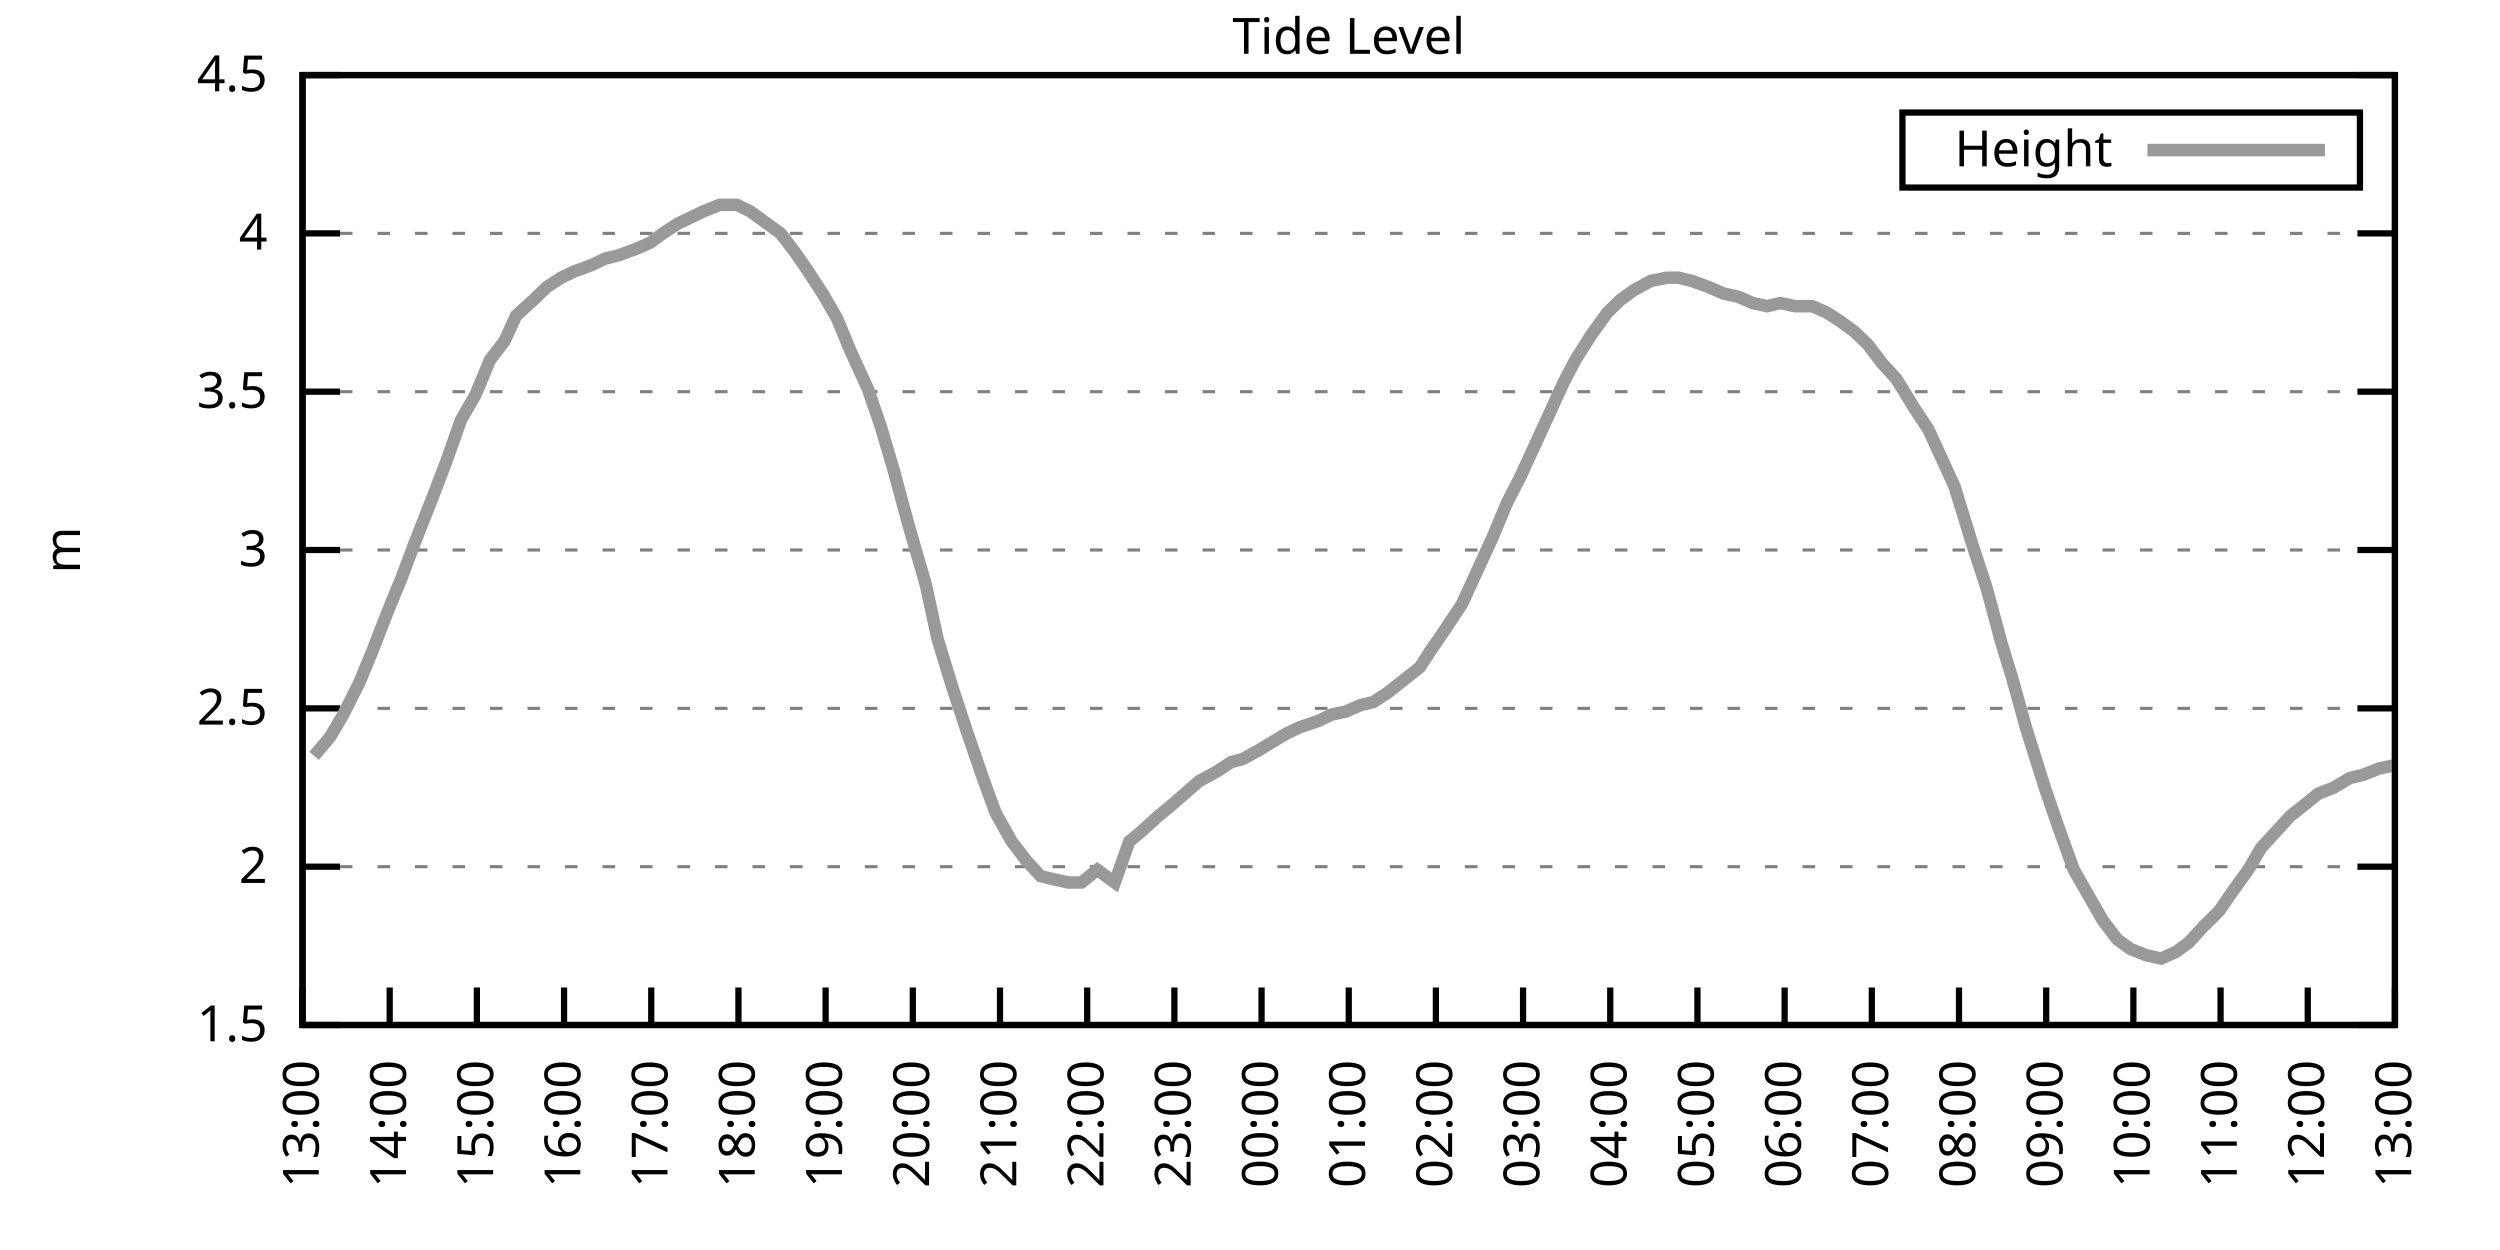
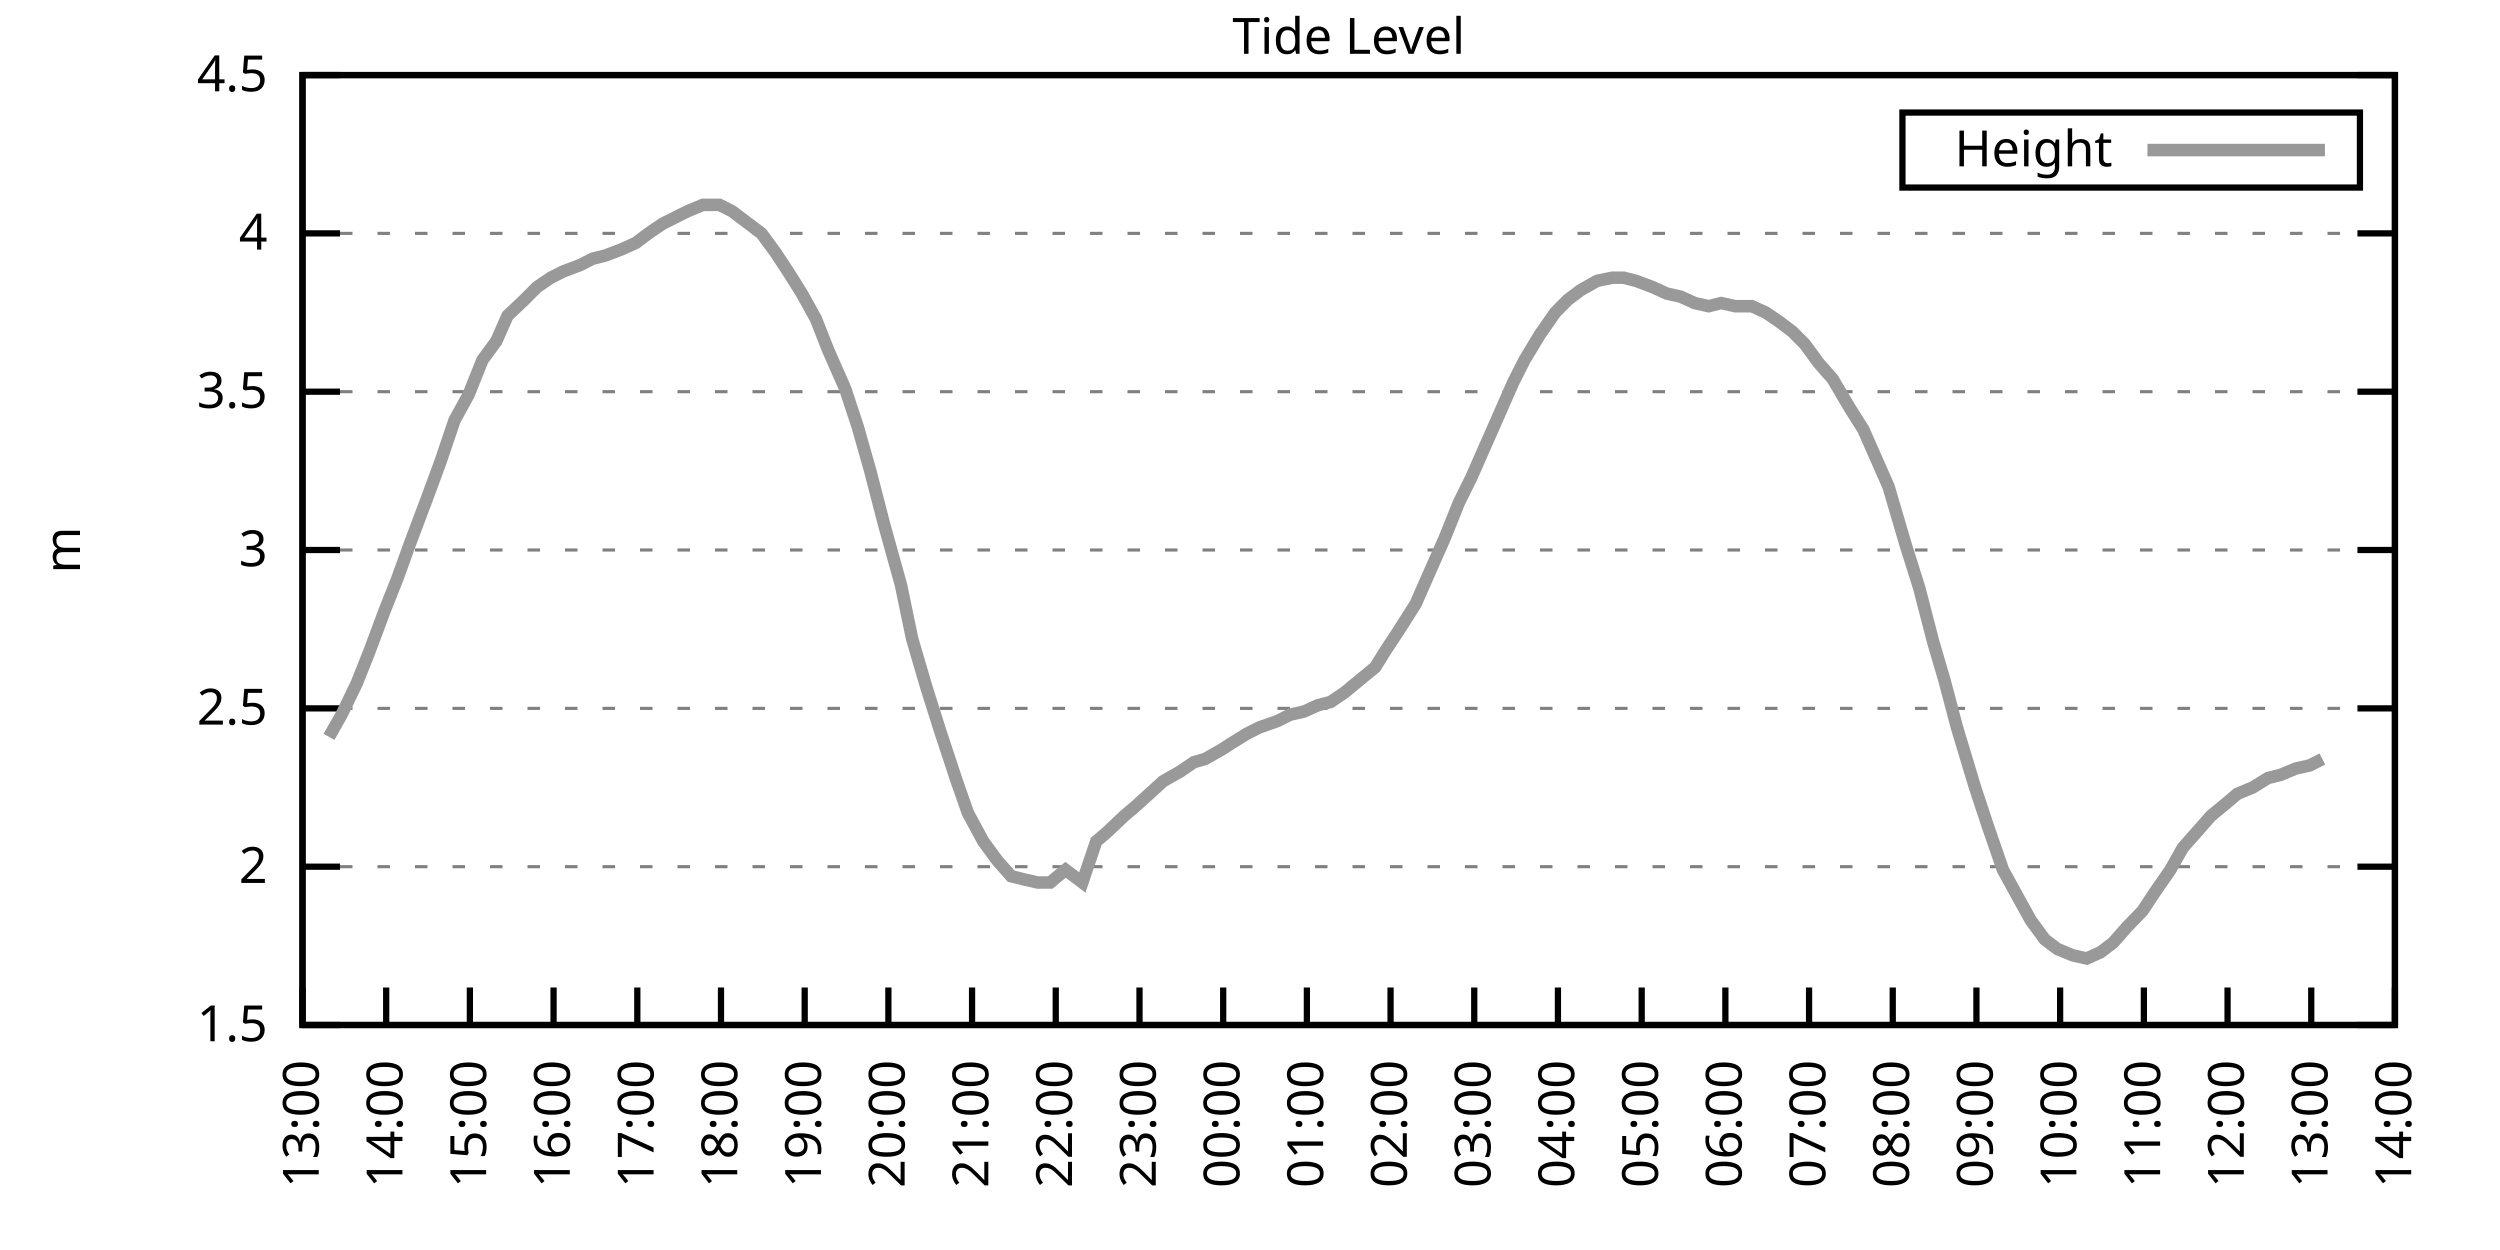
<svg xmlns="http://www.w3.org/2000/svg" xmlns:xlink="http://www.w3.org/1999/xlink" width="400" height="200" viewBox="0 0 400 200">
  <g id="gnuplot_canvas">
    <rect x="0" y="0" width="400" height="200" fill="none" />
    <defs>
      <circle id="gpDot" r="0.5" stroke-width="0.5" stroke="currentColor" />
      <path id="gpPt0" stroke-width="0.333" stroke="currentColor" d="M-1,0 h2 M0,-1 v2" />
      <path id="gpPt1" stroke-width="0.333" stroke="currentColor" d="M-1,-1 L1,1 M1,-1 L-1,1" />
      <path id="gpPt2" stroke-width="0.333" stroke="currentColor" d="M-1,0 L1,0 M0,-1 L0,1 M-1,-1 L1,1 M-1,1 L1,-1" />
      <rect id="gpPt3" stroke-width="0.333" stroke="currentColor" x="-1" y="-1" width="2" height="2" />
      <rect id="gpPt4" stroke-width="0.333" stroke="currentColor" fill="currentColor" x="-1" y="-1" width="2" height="2" />
      <circle id="gpPt5" stroke-width="0.333" stroke="currentColor" cx="0" cy="0" r="1" />
      <use xlink:href="#gpPt5" id="gpPt6" fill="currentColor" stroke="none" />
      <path id="gpPt7" stroke-width="0.333" stroke="currentColor" d="M0,-1.33 L-1.33,0.67 L1.33,0.67 z" />
      <use xlink:href="#gpPt7" id="gpPt8" fill="currentColor" stroke="none" />
      <use xlink:href="#gpPt7" id="gpPt9" stroke="currentColor" transform="rotate(180)" />
      <use xlink:href="#gpPt9" id="gpPt10" fill="currentColor" stroke="none" />
      <use xlink:href="#gpPt3" id="gpPt11" stroke="currentColor" transform="rotate(45)" />
      <use xlink:href="#gpPt11" id="gpPt12" fill="currentColor" stroke="none" />
      <path id="gpPt13" stroke-width="0.333" stroke="currentColor" d="M0,1.330 L1.265,0.411 L0.782,-1.067 L-0.782,-1.076 L-1.265,0.411 z" />
      <use xlink:href="#gpPt13" id="gpPt14" fill="currentColor" stroke="none" />
      <filter id="textbox" filterUnits="objectBoundingBox" x="0" y="0" height="1" width="1">
        <feFlood flood-color="white" flood-opacity="1" result="bgnd" />
        <feComposite in="SourceGraphic" in2="bgnd" operator="atop" />
      </filter>
      <filter id="greybox" filterUnits="objectBoundingBox" x="0" y="0" height="1" width="1">
        <feFlood flood-color="lightgrey" flood-opacity="1" result="grey" />
        <feComposite in="SourceGraphic" in2="grey" operator="atop" />
      </filter>
    </defs>
    <g fill="none" color="white" stroke="currentColor" stroke-width="1.00" stroke-linecap="butt" stroke-linejoin="miter">
</g>
    <g fill="none" color="black" stroke="currentColor" stroke-width="1.00" stroke-linecap="butt" stroke-linejoin="miter">
      <g stroke="none" shape-rendering="crispEdges">
        <polygon fill="rgb(255, 255, 255)" points="48.40,164.00 383.18,164.00 383.18,12.02 48.40,12.02 " />
      </g>
    </g>
    <g fill="none" color="black" stroke="currentColor" stroke-width="1.00" stroke-linecap="butt" stroke-linejoin="miter">
</g>
    <g fill="none" color="black" stroke="black" stroke-width="0.50" stroke-linecap="butt" stroke-linejoin="miter">
</g>
    <g fill="none" color="gray" stroke="currentColor" stroke-width="0.50" stroke-linecap="butt" stroke-linejoin="miter">
      <path stroke="gray" stroke-dasharray="2,4" class="gridline" d="M48.40,164.00 L383.19,164.00  " />
    </g>
    <g fill="none" color="gray" stroke="gray" stroke-width="1.00" stroke-linecap="butt" stroke-linejoin="miter">
</g>
    <g fill="none" color="black" stroke="currentColor" stroke-width="1.00" stroke-linecap="butt" stroke-linejoin="miter">
      <path stroke="black" d="M48.40,164.00 L54.40,164.00 M383.19,164.00 L377.19,164.00  " />
      <g transform="translate(42.80,166.60)" stroke="none" fill="black" font-family="Sans" font-size="8.00" text-anchor="end">
        <text>
          <tspan font-family="Sans"> 1.5</tspan>
        </text>
      </g>
    </g>
    <g fill="none" color="black" stroke="currentColor" stroke-width="1.00" stroke-linecap="butt" stroke-linejoin="miter">
</g>
    <g fill="none" color="black" stroke="black" stroke-width="0.50" stroke-linecap="butt" stroke-linejoin="miter">
</g>
    <g fill="none" color="gray" stroke="currentColor" stroke-width="0.50" stroke-linecap="butt" stroke-linejoin="miter">
      <path stroke="gray" stroke-dasharray="2,4" class="gridline" d="M48.40,138.67 L383.19,138.67  " />
    </g>
    <g fill="none" color="gray" stroke="gray" stroke-width="1.00" stroke-linecap="butt" stroke-linejoin="miter">
</g>
    <g fill="none" color="black" stroke="currentColor" stroke-width="1.00" stroke-linecap="butt" stroke-linejoin="miter">
      <path stroke="black" d="M48.40,138.67 L54.40,138.67 M383.19,138.67 L377.19,138.67  " />
      <g transform="translate(42.80,141.27)" stroke="none" fill="black" font-family="Sans" font-size="8.00" text-anchor="end">
        <text>
          <tspan font-family="Sans"> 2</tspan>
        </text>
      </g>
    </g>
    <g fill="none" color="black" stroke="currentColor" stroke-width="1.00" stroke-linecap="butt" stroke-linejoin="miter">
</g>
    <g fill="none" color="black" stroke="black" stroke-width="0.50" stroke-linecap="butt" stroke-linejoin="miter">
</g>
    <g fill="none" color="gray" stroke="currentColor" stroke-width="0.50" stroke-linecap="butt" stroke-linejoin="miter">
      <path stroke="gray" stroke-dasharray="2,4" class="gridline" d="M48.40,113.34 L383.19,113.34  " />
    </g>
    <g fill="none" color="gray" stroke="gray" stroke-width="1.00" stroke-linecap="butt" stroke-linejoin="miter">
</g>
    <g fill="none" color="black" stroke="currentColor" stroke-width="1.00" stroke-linecap="butt" stroke-linejoin="miter">
      <path stroke="black" d="M48.40,113.34 L54.40,113.34 M383.19,113.34 L377.19,113.34  " />
      <g transform="translate(42.80,115.94)" stroke="none" fill="black" font-family="Sans" font-size="8.00" text-anchor="end">
        <text>
          <tspan font-family="Sans"> 2.5</tspan>
        </text>
      </g>
    </g>
    <g fill="none" color="black" stroke="currentColor" stroke-width="1.00" stroke-linecap="butt" stroke-linejoin="miter">
</g>
    <g fill="none" color="black" stroke="black" stroke-width="0.50" stroke-linecap="butt" stroke-linejoin="miter">
</g>
    <g fill="none" color="gray" stroke="currentColor" stroke-width="0.50" stroke-linecap="butt" stroke-linejoin="miter">
      <path stroke="gray" stroke-dasharray="2,4" class="gridline" d="M48.40,88.00 L383.19,88.00  " />
    </g>
    <g fill="none" color="gray" stroke="gray" stroke-width="1.00" stroke-linecap="butt" stroke-linejoin="miter">
</g>
    <g fill="none" color="black" stroke="currentColor" stroke-width="1.00" stroke-linecap="butt" stroke-linejoin="miter">
      <path stroke="black" d="M48.40,88.00 L54.40,88.00 M383.19,88.00 L377.19,88.00  " />
      <g transform="translate(42.80,90.60)" stroke="none" fill="black" font-family="Sans" font-size="8.00" text-anchor="end">
        <text>
          <tspan font-family="Sans"> 3</tspan>
        </text>
      </g>
    </g>
    <g fill="none" color="black" stroke="currentColor" stroke-width="1.00" stroke-linecap="butt" stroke-linejoin="miter">
</g>
    <g fill="none" color="black" stroke="black" stroke-width="0.50" stroke-linecap="butt" stroke-linejoin="miter">
</g>
    <g fill="none" color="gray" stroke="currentColor" stroke-width="0.50" stroke-linecap="butt" stroke-linejoin="miter">
      <path stroke="gray" stroke-dasharray="2,4" class="gridline" d="M48.40,62.67 L383.19,62.67  " />
    </g>
    <g fill="none" color="gray" stroke="gray" stroke-width="1.00" stroke-linecap="butt" stroke-linejoin="miter">
</g>
    <g fill="none" color="black" stroke="currentColor" stroke-width="1.00" stroke-linecap="butt" stroke-linejoin="miter">
      <path stroke="black" d="M48.40,62.67 L54.40,62.67 M383.19,62.67 L377.19,62.67  " />
      <g transform="translate(42.80,65.27)" stroke="none" fill="black" font-family="Sans" font-size="8.00" text-anchor="end">
        <text>
          <tspan font-family="Sans"> 3.5</tspan>
        </text>
      </g>
    </g>
    <g fill="none" color="black" stroke="currentColor" stroke-width="1.00" stroke-linecap="butt" stroke-linejoin="miter">
</g>
    <g fill="none" color="black" stroke="black" stroke-width="0.50" stroke-linecap="butt" stroke-linejoin="miter">
</g>
    <g fill="none" color="gray" stroke="currentColor" stroke-width="0.50" stroke-linecap="butt" stroke-linejoin="miter">
      <path stroke="gray" stroke-dasharray="2,4" class="gridline" d="M48.40,37.34 L383.19,37.34  " />
    </g>
    <g fill="none" color="gray" stroke="gray" stroke-width="1.00" stroke-linecap="butt" stroke-linejoin="miter">
</g>
    <g fill="none" color="black" stroke="currentColor" stroke-width="1.00" stroke-linecap="butt" stroke-linejoin="miter">
      <path stroke="black" d="M48.40,37.34 L54.40,37.34 M383.19,37.34 L377.19,37.34  " />
      <g transform="translate(42.80,39.94)" stroke="none" fill="black" font-family="Sans" font-size="8.00" text-anchor="end">
        <text>
          <tspan font-family="Sans"> 4</tspan>
        </text>
      </g>
    </g>
    <g fill="none" color="black" stroke="currentColor" stroke-width="1.00" stroke-linecap="butt" stroke-linejoin="miter">
</g>
    <g fill="none" color="black" stroke="black" stroke-width="0.50" stroke-linecap="butt" stroke-linejoin="miter">
</g>
    <g fill="none" color="gray" stroke="currentColor" stroke-width="0.50" stroke-linecap="butt" stroke-linejoin="miter">
      <path stroke="gray" stroke-dasharray="2,4" class="gridline" d="M48.40,12.01 L383.19,12.01  " />
    </g>
    <g fill="none" color="gray" stroke="gray" stroke-width="1.00" stroke-linecap="butt" stroke-linejoin="miter">
</g>
    <g fill="none" color="black" stroke="currentColor" stroke-width="1.00" stroke-linecap="butt" stroke-linejoin="miter">
      <path stroke="black" d="M48.40,12.01 L54.40,12.01 M383.19,12.01 L377.19,12.01  " />
      <g transform="translate(42.80,14.61)" stroke="none" fill="black" font-family="Sans" font-size="8.00" text-anchor="end">
        <text>
          <tspan font-family="Sans"> 4.5</tspan>
        </text>
      </g>
    </g>
    <g fill="none" color="black" stroke="currentColor" stroke-width="1.00" stroke-linecap="butt" stroke-linejoin="miter">
      <path stroke="black" d="M48.40,164.00 L48.40,158.00  " />
      <g transform="translate(51.00,169.60) rotate(270.00)" stroke="none" fill="black" font-family="Sans" font-size="8.00" text-anchor="end">
        <text>
          <tspan font-family="Sans">13:00</tspan>
        </text>
      </g>
    </g>
    <g fill="none" color="black" stroke="currentColor" stroke-width="1.00" stroke-linecap="butt" stroke-linejoin="miter">
-       <path stroke="black" d="M62.35,164.00 L62.35,158.00  " />
-       <g transform="translate(64.95,169.60) rotate(270.00)" stroke="none" fill="black" font-family="Sans" font-size="8.00" text-anchor="end">
+       <path stroke="black" d="M61.79,164.00 L61.79,158.00  " />
+       <g transform="translate(64.39,169.60) rotate(270.00)" stroke="none" fill="black" font-family="Sans" font-size="8.00" text-anchor="end">
        <text>
          <tspan font-family="Sans">14:00</tspan>
        </text>
      </g>
    </g>
    <g fill="none" color="black" stroke="currentColor" stroke-width="1.00" stroke-linecap="butt" stroke-linejoin="miter">
-       <path stroke="black" d="M76.30,164.00 L76.30,158.00  " />
-       <g transform="translate(78.90,169.60) rotate(270.00)" stroke="none" fill="black" font-family="Sans" font-size="8.00" text-anchor="end">
+       <path stroke="black" d="M75.18,164.00 L75.18,158.00  " />
+       <g transform="translate(77.78,169.60) rotate(270.00)" stroke="none" fill="black" font-family="Sans" font-size="8.00" text-anchor="end">
        <text>
          <tspan font-family="Sans">15:00</tspan>
        </text>
      </g>
    </g>
    <g fill="none" color="black" stroke="currentColor" stroke-width="1.00" stroke-linecap="butt" stroke-linejoin="miter">
-       <path stroke="black" d="M90.25,164.00 L90.25,158.00  " />
-       <g transform="translate(92.85,169.60) rotate(270.00)" stroke="none" fill="black" font-family="Sans" font-size="8.00" text-anchor="end">
+       <path stroke="black" d="M88.57,164.00 L88.57,158.00  " />
+       <g transform="translate(91.17,169.60) rotate(270.00)" stroke="none" fill="black" font-family="Sans" font-size="8.00" text-anchor="end">
        <text>
          <tspan font-family="Sans">16:00</tspan>
        </text>
      </g>
    </g>
    <g fill="none" color="black" stroke="currentColor" stroke-width="1.00" stroke-linecap="butt" stroke-linejoin="miter">
-       <path stroke="black" d="M104.20,164.00 L104.20,158.00  " />
-       <g transform="translate(106.80,169.60) rotate(270.00)" stroke="none" fill="black" font-family="Sans" font-size="8.00" text-anchor="end">
+       <path stroke="black" d="M101.97,164.00 L101.97,158.00  " />
+       <g transform="translate(104.57,169.60) rotate(270.00)" stroke="none" fill="black" font-family="Sans" font-size="8.00" text-anchor="end">
        <text>
          <tspan font-family="Sans">17:00</tspan>
        </text>
      </g>
    </g>
    <g fill="none" color="black" stroke="currentColor" stroke-width="1.00" stroke-linecap="butt" stroke-linejoin="miter">
-       <path stroke="black" d="M118.15,164.00 L118.15,158.00  " />
-       <g transform="translate(120.75,169.60) rotate(270.00)" stroke="none" fill="black" font-family="Sans" font-size="8.00" text-anchor="end">
+       <path stroke="black" d="M115.36,164.00 L115.36,158.00  " />
+       <g transform="translate(117.96,169.60) rotate(270.00)" stroke="none" fill="black" font-family="Sans" font-size="8.00" text-anchor="end">
        <text>
          <tspan font-family="Sans">18:00</tspan>
        </text>
      </g>
    </g>
    <g fill="none" color="black" stroke="currentColor" stroke-width="1.00" stroke-linecap="butt" stroke-linejoin="miter">
-       <path stroke="black" d="M132.10,164.00 L132.10,158.00  " />
-       <g transform="translate(134.70,169.60) rotate(270.00)" stroke="none" fill="black" font-family="Sans" font-size="8.00" text-anchor="end">
+       <path stroke="black" d="M128.75,164.00 L128.75,158.00  " />
+       <g transform="translate(131.35,169.60) rotate(270.00)" stroke="none" fill="black" font-family="Sans" font-size="8.00" text-anchor="end">
        <text>
          <tspan font-family="Sans">19:00</tspan>
        </text>
      </g>
    </g>
    <g fill="none" color="black" stroke="currentColor" stroke-width="1.00" stroke-linecap="butt" stroke-linejoin="miter">
-       <path stroke="black" d="M146.05,164.00 L146.05,158.00  " />
-       <g transform="translate(148.65,169.60) rotate(270.00)" stroke="none" fill="black" font-family="Sans" font-size="8.00" text-anchor="end">
+       <path stroke="black" d="M142.14,164.00 L142.14,158.00  " />
+       <g transform="translate(144.74,169.60) rotate(270.00)" stroke="none" fill="black" font-family="Sans" font-size="8.00" text-anchor="end">
        <text>
          <tspan font-family="Sans">20:00</tspan>
        </text>
      </g>
    </g>
    <g fill="none" color="black" stroke="currentColor" stroke-width="1.00" stroke-linecap="butt" stroke-linejoin="miter">
-       <path stroke="black" d="M160.00,164.00 L160.00,158.00  " />
-       <g transform="translate(162.60,169.60) rotate(270.00)" stroke="none" fill="black" font-family="Sans" font-size="8.00" text-anchor="end">
+       <path stroke="black" d="M155.53,164.00 L155.53,158.00  " />
+       <g transform="translate(158.13,169.60) rotate(270.00)" stroke="none" fill="black" font-family="Sans" font-size="8.00" text-anchor="end">
        <text>
          <tspan font-family="Sans">21:00</tspan>
        </text>
      </g>
    </g>
    <g fill="none" color="black" stroke="currentColor" stroke-width="1.00" stroke-linecap="butt" stroke-linejoin="miter">
-       <path stroke="black" d="M173.95,164.00 L173.95,158.00  " />
-       <g transform="translate(176.55,169.60) rotate(270.00)" stroke="none" fill="black" font-family="Sans" font-size="8.00" text-anchor="end">
+       <path stroke="black" d="M168.92,164.00 L168.92,158.00  " />
+       <g transform="translate(171.52,169.60) rotate(270.00)" stroke="none" fill="black" font-family="Sans" font-size="8.00" text-anchor="end">
        <text>
          <tspan font-family="Sans">22:00</tspan>
        </text>
      </g>
    </g>
    <g fill="none" color="black" stroke="currentColor" stroke-width="1.00" stroke-linecap="butt" stroke-linejoin="miter">
-       <path stroke="black" d="M187.90,164.00 L187.90,158.00  " />
-       <g transform="translate(190.50,169.60) rotate(270.00)" stroke="none" fill="black" font-family="Sans" font-size="8.00" text-anchor="end">
+       <path stroke="black" d="M182.32,164.00 L182.32,158.00  " />
+       <g transform="translate(184.92,169.60) rotate(270.00)" stroke="none" fill="black" font-family="Sans" font-size="8.00" text-anchor="end">
        <text>
          <tspan font-family="Sans">23:00</tspan>
        </text>
      </g>
    </g>
    <g fill="none" color="black" stroke="currentColor" stroke-width="1.00" stroke-linecap="butt" stroke-linejoin="miter">
-       <path stroke="black" d="M201.85,164.00 L201.85,158.00  " />
-       <g transform="translate(204.45,169.60) rotate(270.00)" stroke="none" fill="black" font-family="Sans" font-size="8.00" text-anchor="end">
+       <path stroke="black" d="M195.71,164.00 L195.71,158.00  " />
+       <g transform="translate(198.31,169.60) rotate(270.00)" stroke="none" fill="black" font-family="Sans" font-size="8.00" text-anchor="end">
        <text>
          <tspan font-family="Sans">00:00</tspan>
        </text>
      </g>
    </g>
    <g fill="none" color="black" stroke="currentColor" stroke-width="1.00" stroke-linecap="butt" stroke-linejoin="miter">
-       <path stroke="black" d="M215.80,164.00 L215.80,158.00  " />
-       <g transform="translate(218.40,169.60) rotate(270.00)" stroke="none" fill="black" font-family="Sans" font-size="8.00" text-anchor="end">
+       <path stroke="black" d="M209.10,164.00 L209.10,158.00  " />
+       <g transform="translate(211.70,169.60) rotate(270.00)" stroke="none" fill="black" font-family="Sans" font-size="8.00" text-anchor="end">
        <text>
          <tspan font-family="Sans">01:00</tspan>
        </text>
      </g>
    </g>
    <g fill="none" color="black" stroke="currentColor" stroke-width="1.00" stroke-linecap="butt" stroke-linejoin="miter">
-       <path stroke="black" d="M229.74,164.00 L229.74,158.00  " />
-       <g transform="translate(232.34,169.60) rotate(270.00)" stroke="none" fill="black" font-family="Sans" font-size="8.00" text-anchor="end">
+       <path stroke="black" d="M222.49,164.00 L222.49,158.00  " />
+       <g transform="translate(225.09,169.60) rotate(270.00)" stroke="none" fill="black" font-family="Sans" font-size="8.00" text-anchor="end">
        <text>
          <tspan font-family="Sans">02:00</tspan>
        </text>
      </g>
    </g>
    <g fill="none" color="black" stroke="currentColor" stroke-width="1.00" stroke-linecap="butt" stroke-linejoin="miter">
-       <path stroke="black" d="M243.69,164.00 L243.69,158.00  " />
-       <g transform="translate(246.29,169.60) rotate(270.00)" stroke="none" fill="black" font-family="Sans" font-size="8.00" text-anchor="end">
+       <path stroke="black" d="M235.88,164.00 L235.88,158.00  " />
+       <g transform="translate(238.48,169.60) rotate(270.00)" stroke="none" fill="black" font-family="Sans" font-size="8.00" text-anchor="end">
        <text>
          <tspan font-family="Sans">03:00</tspan>
        </text>
      </g>
    </g>
    <g fill="none" color="black" stroke="currentColor" stroke-width="1.00" stroke-linecap="butt" stroke-linejoin="miter">
-       <path stroke="black" d="M257.64,164.00 L257.64,158.00  " />
-       <g transform="translate(260.24,169.60) rotate(270.00)" stroke="none" fill="black" font-family="Sans" font-size="8.00" text-anchor="end">
+       <path stroke="black" d="M249.27,164.00 L249.27,158.00  " />
+       <g transform="translate(251.87,169.60) rotate(270.00)" stroke="none" fill="black" font-family="Sans" font-size="8.00" text-anchor="end">
        <text>
          <tspan font-family="Sans">04:00</tspan>
        </text>
      </g>
    </g>
    <g fill="none" color="black" stroke="currentColor" stroke-width="1.00" stroke-linecap="butt" stroke-linejoin="miter">
-       <path stroke="black" d="M271.59,164.00 L271.59,158.00  " />
-       <g transform="translate(274.19,169.60) rotate(270.00)" stroke="none" fill="black" font-family="Sans" font-size="8.00" text-anchor="end">
+       <path stroke="black" d="M262.67,164.00 L262.67,158.00  " />
+       <g transform="translate(265.27,169.60) rotate(270.00)" stroke="none" fill="black" font-family="Sans" font-size="8.00" text-anchor="end">
        <text>
          <tspan font-family="Sans">05:00</tspan>
        </text>
      </g>
    </g>
    <g fill="none" color="black" stroke="currentColor" stroke-width="1.00" stroke-linecap="butt" stroke-linejoin="miter">
-       <path stroke="black" d="M285.54,164.00 L285.54,158.00  " />
-       <g transform="translate(288.14,169.60) rotate(270.00)" stroke="none" fill="black" font-family="Sans" font-size="8.00" text-anchor="end">
+       <path stroke="black" d="M276.06,164.00 L276.06,158.00  " />
+       <g transform="translate(278.66,169.60) rotate(270.00)" stroke="none" fill="black" font-family="Sans" font-size="8.00" text-anchor="end">
        <text>
          <tspan font-family="Sans">06:00</tspan>
        </text>
      </g>
    </g>
    <g fill="none" color="black" stroke="currentColor" stroke-width="1.00" stroke-linecap="butt" stroke-linejoin="miter">
-       <path stroke="black" d="M299.49,164.00 L299.49,158.00  " />
-       <g transform="translate(302.09,169.60) rotate(270.00)" stroke="none" fill="black" font-family="Sans" font-size="8.00" text-anchor="end">
+       <path stroke="black" d="M289.45,164.00 L289.45,158.00  " />
+       <g transform="translate(292.05,169.60) rotate(270.00)" stroke="none" fill="black" font-family="Sans" font-size="8.00" text-anchor="end">
        <text>
          <tspan font-family="Sans">07:00</tspan>
        </text>
      </g>
    </g>
    <g fill="none" color="black" stroke="currentColor" stroke-width="1.00" stroke-linecap="butt" stroke-linejoin="miter">
-       <path stroke="black" d="M313.44,164.00 L313.44,158.00  " />
-       <g transform="translate(316.04,169.60) rotate(270.00)" stroke="none" fill="black" font-family="Sans" font-size="8.00" text-anchor="end">
+       <path stroke="black" d="M302.84,164.00 L302.84,158.00  " />
+       <g transform="translate(305.44,169.60) rotate(270.00)" stroke="none" fill="black" font-family="Sans" font-size="8.00" text-anchor="end">
        <text>
          <tspan font-family="Sans">08:00</tspan>
        </text>
      </g>
    </g>
    <g fill="none" color="black" stroke="currentColor" stroke-width="1.00" stroke-linecap="butt" stroke-linejoin="miter">
-       <path stroke="black" d="M327.39,164.00 L327.39,158.00  " />
-       <g transform="translate(329.99,169.60) rotate(270.00)" stroke="none" fill="black" font-family="Sans" font-size="8.00" text-anchor="end">
+       <path stroke="black" d="M316.23,164.00 L316.23,158.00  " />
+       <g transform="translate(318.83,169.60) rotate(270.00)" stroke="none" fill="black" font-family="Sans" font-size="8.00" text-anchor="end">
        <text>
          <tspan font-family="Sans">09:00</tspan>
        </text>
      </g>
    </g>
    <g fill="none" color="black" stroke="currentColor" stroke-width="1.00" stroke-linecap="butt" stroke-linejoin="miter">
-       <path stroke="black" d="M341.34,164.00 L341.34,158.00  " />
-       <g transform="translate(343.94,169.60) rotate(270.00)" stroke="none" fill="black" font-family="Sans" font-size="8.00" text-anchor="end">
+       <path stroke="black" d="M329.62,164.00 L329.62,158.00  " />
+       <g transform="translate(332.22,169.60) rotate(270.00)" stroke="none" fill="black" font-family="Sans" font-size="8.00" text-anchor="end">
        <text>
          <tspan font-family="Sans">10:00</tspan>
        </text>
      </g>
    </g>
    <g fill="none" color="black" stroke="currentColor" stroke-width="1.00" stroke-linecap="butt" stroke-linejoin="miter">
-       <path stroke="black" d="M355.29,164.00 L355.29,158.00  " />
-       <g transform="translate(357.89,169.60) rotate(270.00)" stroke="none" fill="black" font-family="Sans" font-size="8.00" text-anchor="end">
+       <path stroke="black" d="M343.02,164.00 L343.02,158.00  " />
+       <g transform="translate(345.62,169.60) rotate(270.00)" stroke="none" fill="black" font-family="Sans" font-size="8.00" text-anchor="end">
        <text>
          <tspan font-family="Sans">11:00</tspan>
        </text>
      </g>
    </g>
    <g fill="none" color="black" stroke="currentColor" stroke-width="1.00" stroke-linecap="butt" stroke-linejoin="miter">
-       <path stroke="black" d="M369.24,164.00 L369.24,158.00  " />
-       <g transform="translate(371.84,169.60) rotate(270.00)" stroke="none" fill="black" font-family="Sans" font-size="8.00" text-anchor="end">
+       <path stroke="black" d="M356.41,164.00 L356.41,158.00  " />
+       <g transform="translate(359.01,169.60) rotate(270.00)" stroke="none" fill="black" font-family="Sans" font-size="8.00" text-anchor="end">
        <text>
          <tspan font-family="Sans">12:00</tspan>
+         </text>
+       </g>
+     </g>
+     <g fill="none" color="black" stroke="currentColor" stroke-width="1.00" stroke-linecap="butt" stroke-linejoin="miter">
+       <path stroke="black" d="M369.80,164.00 L369.80,158.00  " />
+       <g transform="translate(372.40,169.60) rotate(270.00)" stroke="none" fill="black" font-family="Sans" font-size="8.00" text-anchor="end">
+         <text>
+           <tspan font-family="Sans">13:00</tspan>
        </text>
      </g>
    </g>
    <g fill="none" color="black" stroke="currentColor" stroke-width="1.00" stroke-linecap="butt" stroke-linejoin="miter">
      <path stroke="black" d="M383.19,164.00 L383.19,158.00  " />
      <g transform="translate(385.79,169.60) rotate(270.00)" stroke="none" fill="black" font-family="Sans" font-size="8.00" text-anchor="end">
        <text>
-           <tspan font-family="Sans">13:00</tspan>
+           <tspan font-family="Sans">14:00</tspan>
        </text>
      </g>
    </g>
    <g fill="none" color="black" stroke="currentColor" stroke-width="1.00" stroke-linecap="butt" stroke-linejoin="miter">
</g>
    <g fill="none" color="black" stroke="currentColor" stroke-width="1.00" stroke-linecap="butt" stroke-linejoin="miter">
      <path stroke="black" d="M48.40,12.01 L48.40,164.00 L383.19,164.00 L383.19,12.01 L48.40,12.01 Z  " />
    </g>
    <g fill="none" color="black" stroke="currentColor" stroke-width="1.00" stroke-linecap="butt" stroke-linejoin="miter">
</g>
    <g fill="none" color="black" stroke="currentColor" stroke-width="1.00" stroke-linecap="butt" stroke-linejoin="miter">
      <path stroke="black" d="M304.39,30.01 L304.39,18.01 L377.59,18.01 L377.59,30.01 L304.39,30.01 Z  " />
    </g>
    <g id="Tide_level_plot_1">
      <g fill="none" color="white" stroke="black" stroke-width="2.00" stroke-linecap="butt" stroke-linejoin="miter">
</g>
      <g fill="none" color="black" stroke="currentColor" stroke-width="2.00" stroke-linecap="butt" stroke-linejoin="miter">
        <g transform="translate(337.99,26.61)" stroke="none" fill="black" font-family="Sans" font-size="8.00" text-anchor="end">
          <text>
            <tspan font-family="Sans">Height</tspan>
          </text>
        </g>
      </g>
      <g fill="none" color="black" stroke="currentColor" stroke-width="2.00" stroke-linecap="butt" stroke-linejoin="miter">
-         <path stroke="rgb(153, 153, 153)" d="M343.59,24.01 L371.99,24.01 M50.26,120.94 L52.82,117.90 L54.91,114.35 L57.47,109.28 L59.56,104.22 L62.12,97.63   L64.21,92.56 L66.30,86.99 L69.09,79.90 L71.42,73.82 L73.74,67.23 L76.07,63.18 L78.39,57.61 L80.72,54.57   L82.58,50.51 L85.37,47.98 L87.46,45.95 L89.78,44.43 L91.88,43.42 L94.67,42.41 L96.76,41.39 L98.85,40.89   L101.64,39.87 L103.97,38.86 L106.06,37.34 L108.38,35.82 L110.48,34.81 L112.57,33.80 L115.13,32.78 L117.92,32.78   L120.01,33.80 L122.10,35.32 L124.89,37.34 L127.22,40.38 L129.31,43.42 L131.63,46.97 L133.96,51.02 L136.05,56.09   L138.84,62.17 L140.93,68.25 L143.02,75.34 L145.35,83.95 L148.14,93.58 L150.00,102.19 L152.32,109.79 L154.65,116.88   L157.44,124.99 L159.30,130.06 L161.86,134.62 L164.18,137.66 L166.51,140.19 L168.60,140.69 L170.92,141.20 L173.02,141.20   L175.57,139.17 L178.36,141.20 L180.69,134.62 L182.55,133.10 L185.34,130.56 L187.20,129.04 L189.52,127.02 L191.85,124.99   L194.64,123.47 L196.96,121.95 L198.82,121.44 L201.61,119.92 L203.24,118.91 L205.80,117.39 L207.89,116.38 L210.91,115.36   L213.01,114.35 L215.33,113.84 L217.65,112.83 L219.75,112.32 L222.07,110.80 L224.63,108.78 L227.19,106.75 L228.81,104.22   L230.91,101.18 L233.93,96.62 L235.79,92.56 L238.81,85.98 L241.14,80.41 L243.23,76.35 L245.09,72.30 L247.65,66.73   L250.20,61.15 L252.06,57.61 L254.62,53.55 L257.18,50.01 L259.27,47.98 L261.36,46.46 L264.15,44.94 L266.71,44.43   L268.57,44.43 L270.66,44.94 L273.45,45.95 L275.78,46.97 L278.10,47.47 L280.43,48.49 L282.75,48.99 L284.85,48.49   L287.17,48.99 L289.96,48.99 L292.29,50.01 L294.61,51.53 L296.70,53.05 L298.80,55.07 L301.12,58.11 L303.44,60.65   L306.23,65.21 L308.56,68.75 L310.42,72.81 L312.74,77.87 L315.53,86.99 L317.86,94.08 L320.18,102.70 L322.04,108.78   L324.14,116.38 L327.16,126.00 L329.25,132.08 L331.81,139.17 L334.13,143.23 L336.46,147.28 L338.78,150.32 L340.88,151.84   L343.43,152.85 L345.76,153.36 L348.08,152.35 L350.18,150.83 L352.50,148.29 L355.06,145.76 L357.15,142.72 L359.71,139.17   L361.80,135.63 L364.13,133.10 L366.45,130.56 L369.01,128.54 L370.87,127.02 L373.43,126.00 L375.98,124.48 L378.08,123.98   L380.63,122.96 L382.96,122.46  " />
+         <path stroke="rgb(153, 153, 153)" d="M343.59,24.01 L371.99,24.01 M52.64,117.90 L54.65,114.35 L57.10,109.28 L59.11,104.22 L61.57,97.63 L63.58,92.56   L65.59,86.99 L68.26,79.90 L70.50,73.82 L72.73,67.23 L74.96,63.18 L77.19,57.61 L79.42,54.57 L81.21,50.51   L83.89,47.98 L85.90,45.95 L88.13,44.43 L90.14,43.42 L92.82,42.41 L94.82,41.39 L96.83,40.89 L99.51,39.87   L101.74,38.86 L103.75,37.34 L105.98,35.82 L107.99,34.81 L110.00,33.80 L112.46,32.78 L115.13,32.78 L117.14,33.80   L119.15,35.32 L121.83,37.34 L124.06,40.38 L126.07,43.42 L128.30,46.97 L130.54,51.02 L132.54,56.09 L135.22,62.17   L137.23,68.25 L139.24,75.34 L141.47,83.95 L144.15,93.58 L145.94,102.19 L148.17,109.79 L150.40,116.88 L153.08,124.99   L154.86,130.06 L157.32,134.62 L159.55,137.66 L161.78,140.19 L163.79,140.69 L166.02,141.20 L168.03,141.20 L170.49,139.17   L173.17,141.20 L175.40,134.62 L177.18,133.10 L179.86,130.56 L181.65,129.04 L183.88,127.02 L186.11,124.99 L188.79,123.47   L191.02,121.95 L192.81,121.44 L195.48,119.92 L197.05,118.91 L199.50,117.39 L201.51,116.38 L204.41,115.36 L206.42,114.35   L208.65,113.84 L210.88,112.83 L212.89,112.32 L215.13,110.80 L217.58,108.78 L220.04,106.75 L221.60,104.22 L223.61,101.18   L226.51,96.62 L228.29,92.56 L231.20,85.98 L233.43,80.41 L235.44,76.35 L237.22,72.30 L239.68,66.73 L242.13,61.15   L243.92,57.61 L246.37,53.55 L248.83,50.01 L250.84,47.98 L252.85,46.46 L255.52,44.94 L257.98,44.43 L259.76,44.43   L261.77,44.94 L264.45,45.95 L266.68,46.97 L268.92,47.47 L271.15,48.49 L273.38,48.99 L275.39,48.49 L277.62,48.99   L280.30,48.99 L282.53,50.01 L284.76,51.53 L286.77,53.05 L288.78,55.07 L291.01,58.11 L293.24,60.65 L295.92,65.21   L298.15,68.75 L299.94,72.81 L302.17,77.87 L304.85,86.99 L307.08,94.08 L309.31,102.70 L311.10,108.78 L313.11,116.38   L316.01,126.00 L318.02,132.08 L320.47,139.17 L322.70,143.23 L324.94,147.28 L327.17,150.32 L329.18,151.84 L331.63,152.85   L333.86,153.36 L336.10,152.35 L338.10,150.83 L340.34,148.29 L342.79,145.76 L344.80,142.72 L347.26,139.17 L349.26,135.63   L351.50,133.10 L353.73,130.56 L356.18,128.54 L357.97,127.02 L360.42,126.00 L362.88,124.48 L364.89,123.98 L367.34,122.96   L369.58,122.46 L371.58,121.44  " />
      </g>
    </g>
    <g fill="none" color="black" stroke="currentColor" stroke-width="2.00" stroke-linecap="butt" stroke-linejoin="miter">
</g>
    <g fill="none" color="black" stroke="black" stroke-width="1.00" stroke-linecap="butt" stroke-linejoin="miter">
</g>
    <g fill="none" color="black" stroke="currentColor" stroke-width="1.00" stroke-linecap="butt" stroke-linejoin="miter">
      <path stroke="black" d="M48.40,12.01 L48.40,164.00 L383.19,164.00 L383.19,12.01 L48.40,12.01 Z  " />
      <g transform="translate(12.80,88.01) rotate(270.00)" stroke="none" fill="black" font-family="Sans" font-size="8.00" text-anchor="middle">
        <text>
          <tspan font-family="Sans">m</tspan>
        </text>
      </g>
    </g>
    <g fill="none" color="black" stroke="currentColor" stroke-width="1.00" stroke-linecap="butt" stroke-linejoin="miter">
</g>
    <g fill="none" color="black" stroke="currentColor" stroke-width="1.00" stroke-linecap="butt" stroke-linejoin="miter">
      <g transform="translate(215.79,8.61)" stroke="none" fill="black" font-family="Sans" font-size="8.00" text-anchor="middle">
        <text>
          <tspan font-family="Sans">Tide Level</tspan>
        </text>
      </g>
    </g>
    <g fill="none" color="black" stroke="currentColor" stroke-width="1.00" stroke-linecap="butt" stroke-linejoin="miter">
</g>
  </g>
</svg>
